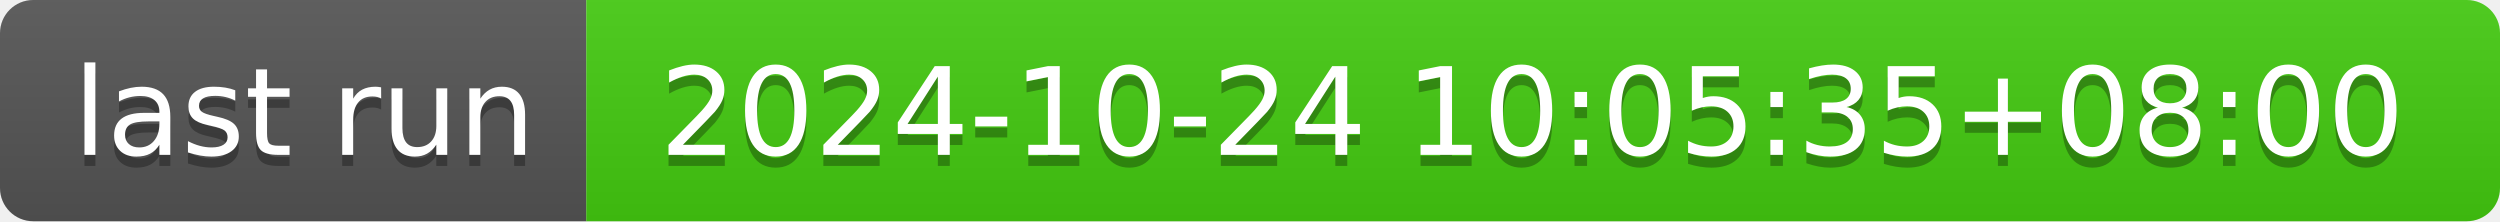
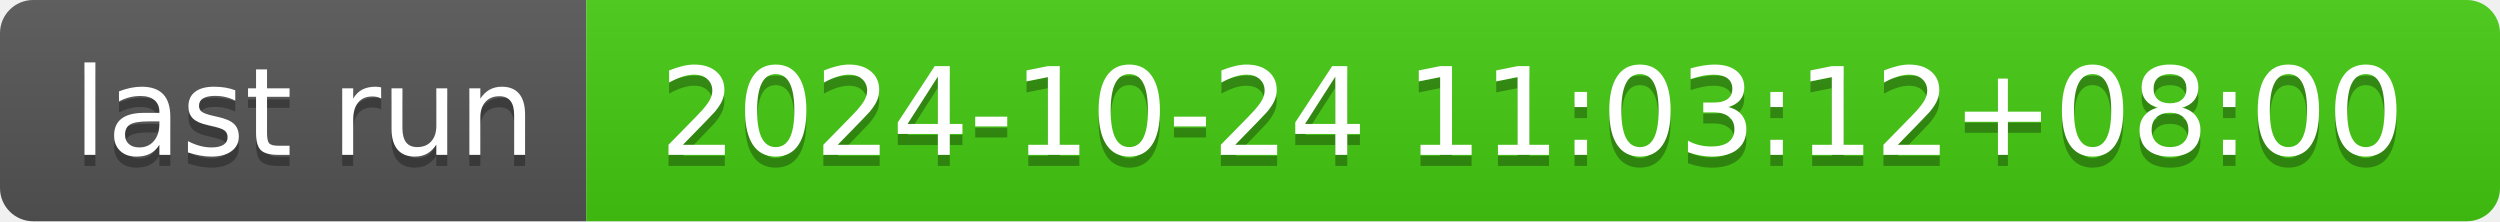
- <svg xmlns="http://www.w3.org/2000/svg" width="226" height="20" role="img" aria-label="last run: 2024-10-24 10:05:35+08:00">
+ <svg xmlns="http://www.w3.org/2000/svg" width="226" height="20" role="img" aria-label="last run: 2024-10-24 11:03:12+08:00">
  <linearGradient id="s" x2="0" y2="100%">
    <stop offset="0" stop-color="#bbb" stop-opacity=".1" />
    <stop offset="1" stop-opacity=".1" />
  </linearGradient>
  <clipPath id="r">
    <rect width="226" height="20" rx="3" fill="#fff" />
  </clipPath>
  <g clip-path="url(#r)">
    <rect width="53" height="20" fill="#555" />
    <rect x="53" width="173" height="20" fill="#4c1" />
    <rect width="226" height="20" fill="url(#s)" />
  </g>
  <g fill="#fff" text-anchor="middle" font-family="Verdana,Geneva,DejaVu Sans,sans-serif" text-rendering="geometricPrecision" font-size="110">
    <text aria-hidden="true" x="275" y="150" fill="#010101" fill-opacity=".3" transform="scale(.1)" textLength="430">last run</text>
    <text x="275" y="140" transform="scale(.1)" fill="#fff" textLength="430">last run</text>
-     <text aria-hidden="true" x="1385" y="150" fill="#010101" fill-opacity=".3" transform="scale(.1)" textLength="1630">2024-10-24 10:05:35+08:00</text>
-     <text x="1385" y="140" transform="scale(.1)" fill="#fff" textLength="1630">2024-10-24 10:05:35+08:00</text>
+     <text aria-hidden="true" x="1385" y="150" fill="#010101" fill-opacity=".3" transform="scale(.1)" textLength="1630">2024-10-24 11:03:12+08:00</text>
+     <text x="1385" y="140" transform="scale(.1)" fill="#fff" textLength="1630">2024-10-24 11:03:12+08:00</text>
  </g>
</svg>
